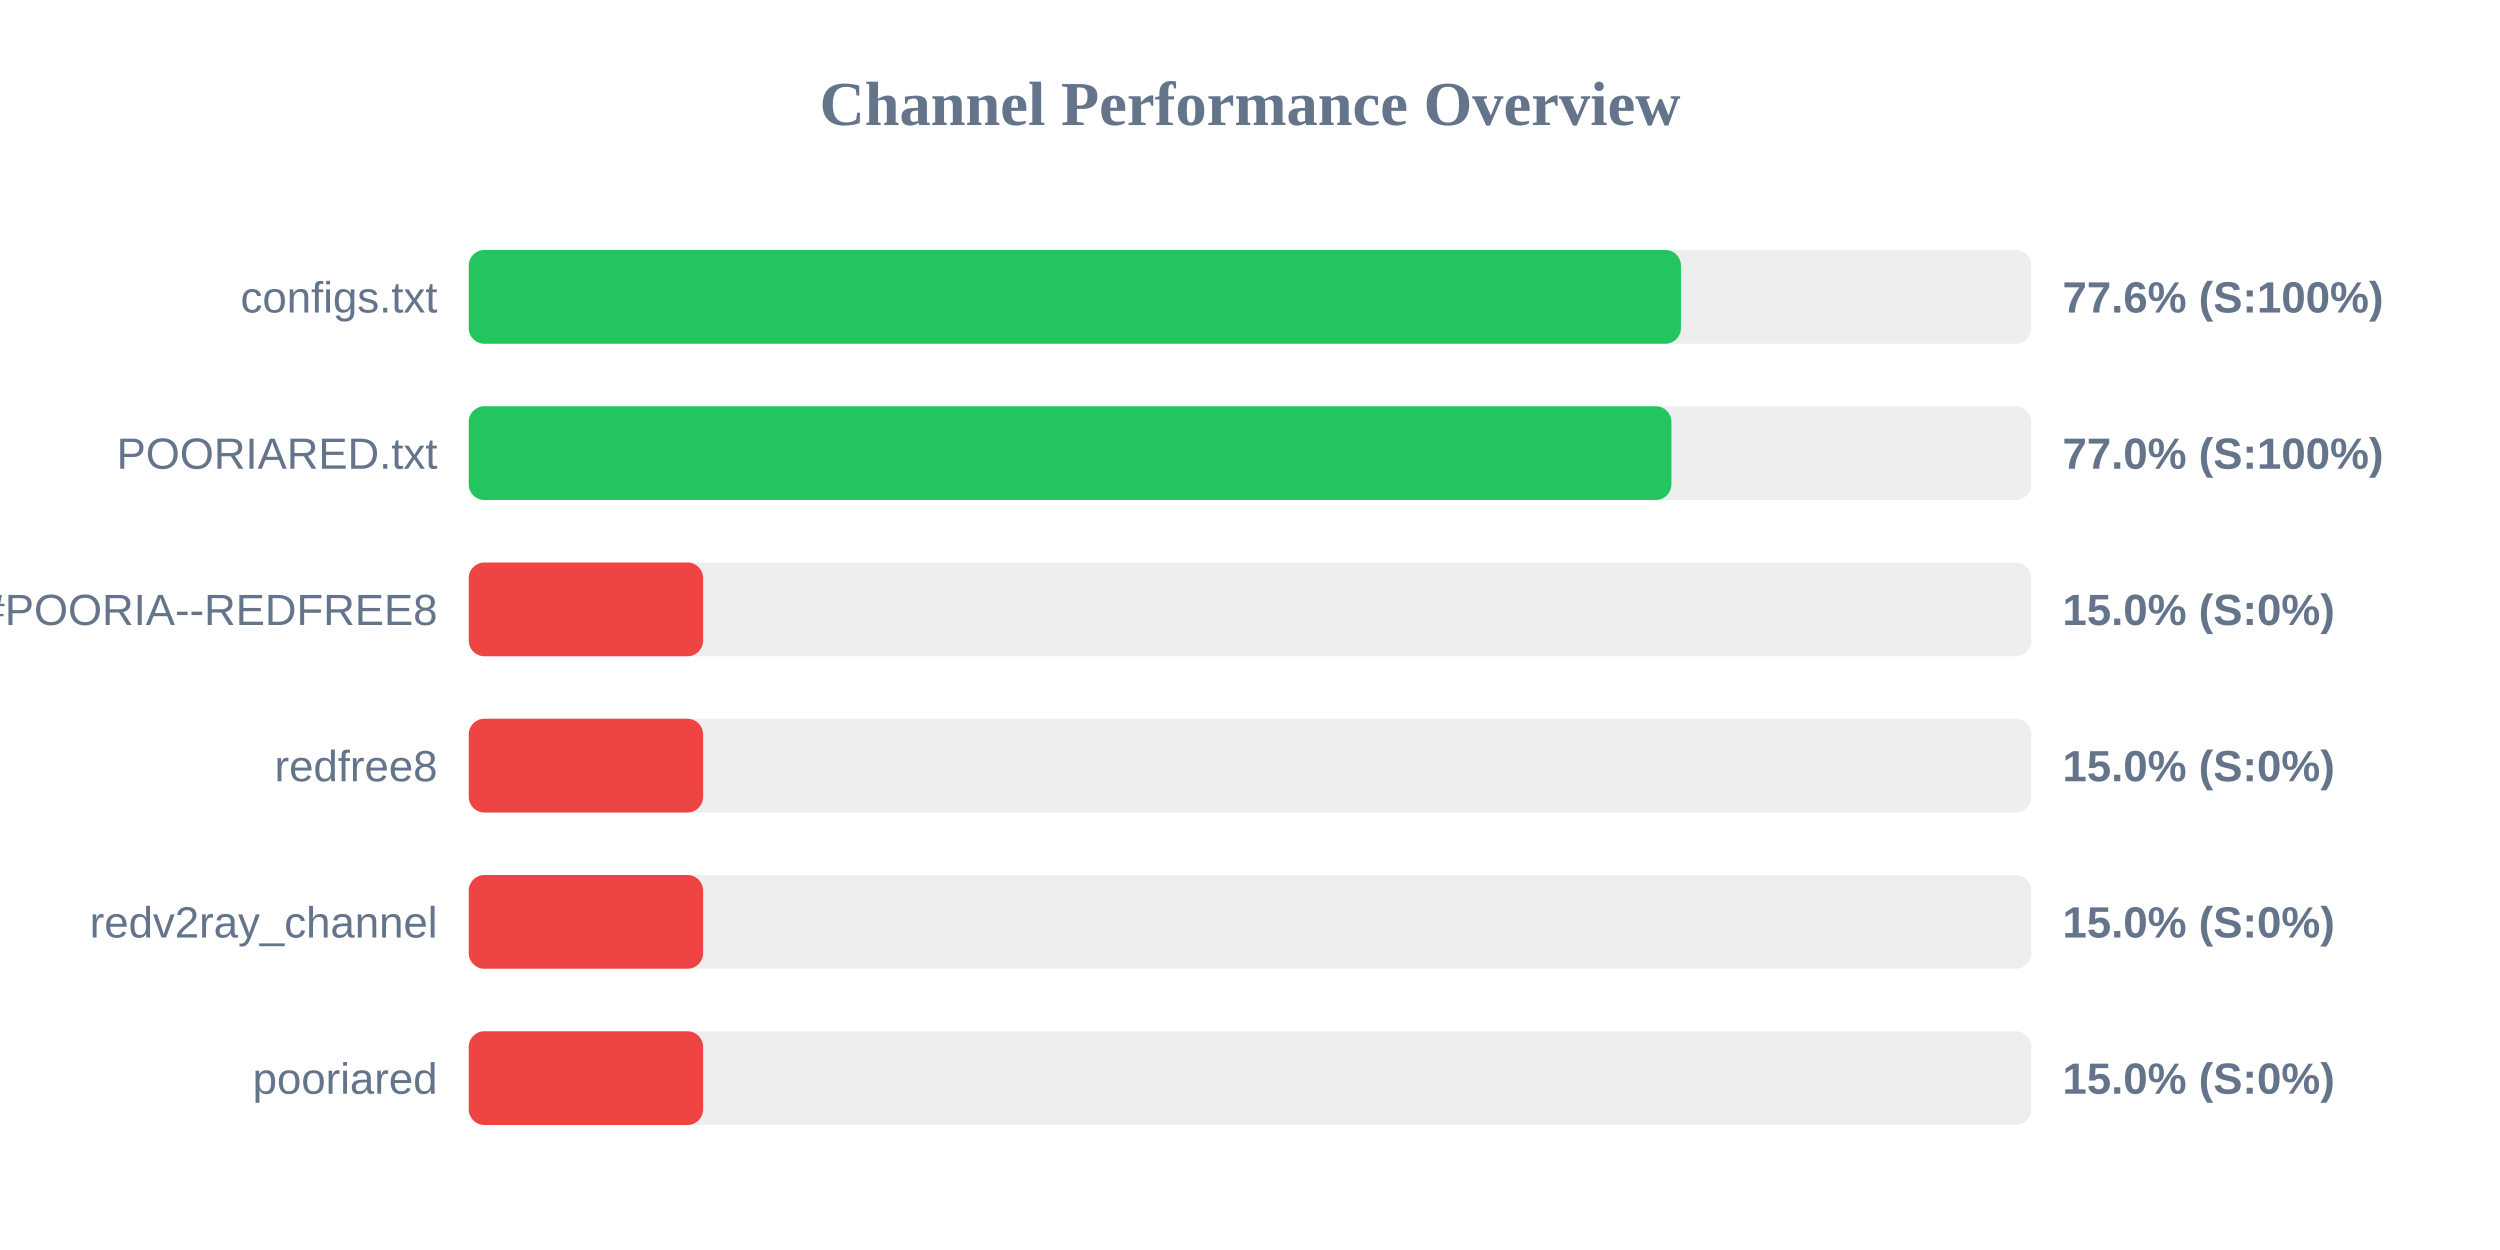
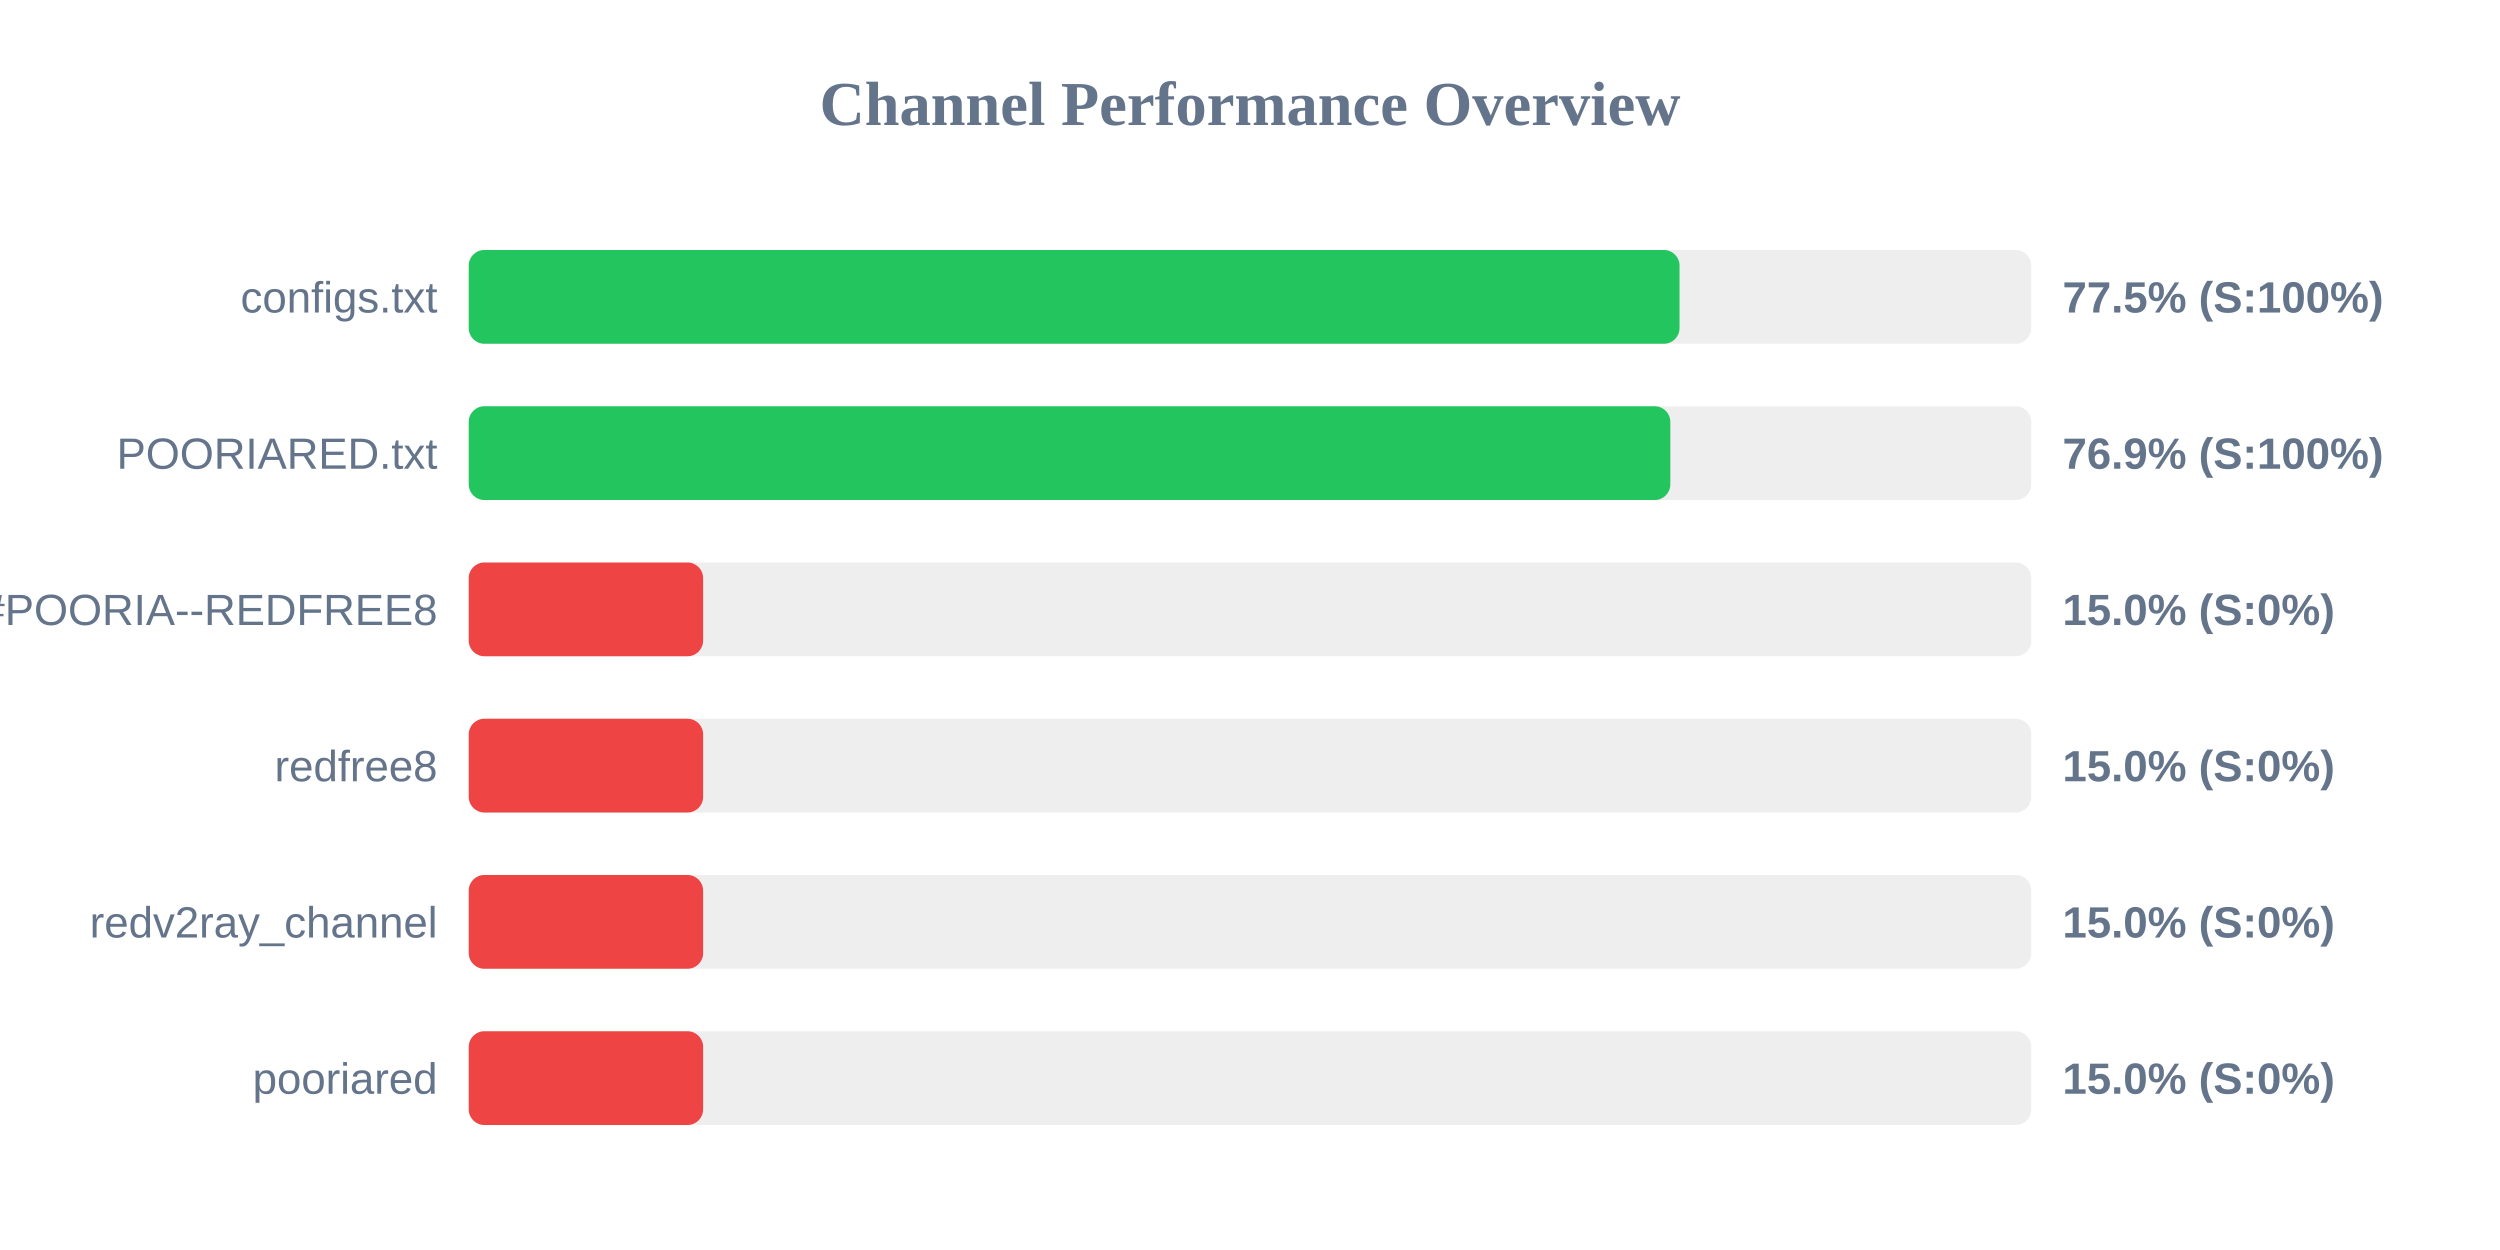
<svg xmlns="http://www.w3.org/2000/svg" width="800" height="400" version="1.1">
  <style>
        .row { font: 14px Arial; fill: #64748b; }
        .score { font: bold 14px Arial; fill: #64748b; }
    </style>
  <text x="400" y="40" text-anchor="middle" font-size="20px" font-weight="bold" fill="#64748b">Channel Performance Overview</text>
  <rect x="150" y="80" width="500" height="30" fill="#eee" rx="5" />
-   <rect x="150" y="80" width="387.9" height="30" fill="#22c55e" rx="5" />
+   <rect x="150" y="80" width="387.45" height="30" fill="#22c55e" rx="5" />
  <text x="140" y="100" text-anchor="end" class="row">configs.txt</text>
-   <text x="660" y="100" text-anchor="start" class="score">77.6% (S:100%)</text>
+   <text x="660" y="100" text-anchor="start" class="score">77.5% (S:100%)</text>
  <rect x="150" y="130" width="500" height="30" fill="#eee" rx="5" />
-   <rect x="150" y="130" width="384.85" height="30" fill="#22c55e" rx="5" />
+   <rect x="150" y="130" width="384.5" height="30" fill="#22c55e" rx="5" />
  <text x="140" y="150" text-anchor="end" class="row">POORIARED.txt</text>
-   <text x="660" y="150" text-anchor="start" class="score">77.0% (S:100%)</text>
+   <text x="660" y="150" text-anchor="start" class="score">76.9% (S:100%)</text>
  <rect x="150" y="180" width="500" height="30" fill="#eee" rx="5" />
  <rect x="150" y="180" width="75.0" height="30" fill="#ef4444" rx="5" />
  <text x="140" y="200" text-anchor="end" class="row">POORIA--REDFREE8.txt#POORIA--REDFREE8</text>
  <text x="660" y="200" text-anchor="start" class="score">15.0% (S:0%)</text>
  <rect x="150" y="230" width="500" height="30" fill="#eee" rx="5" />
  <rect x="150" y="230" width="75.0" height="30" fill="#ef4444" rx="5" />
  <text x="140" y="250" text-anchor="end" class="row">redfree8</text>
  <text x="660" y="250" text-anchor="start" class="score">15.0% (S:0%)</text>
  <rect x="150" y="280" width="500" height="30" fill="#eee" rx="5" />
  <rect x="150" y="280" width="75.0" height="30" fill="#ef4444" rx="5" />
  <text x="140" y="300" text-anchor="end" class="row">redv2ray_channel</text>
  <text x="660" y="300" text-anchor="start" class="score">15.0% (S:0%)</text>
  <rect x="150" y="330" width="500" height="30" fill="#eee" rx="5" />
  <rect x="150" y="330" width="75.0" height="30" fill="#ef4444" rx="5" />
  <text x="140" y="350" text-anchor="end" class="row">pooriared</text>
  <text x="660" y="350" text-anchor="start" class="score">15.0% (S:0%)</text>
</svg>
